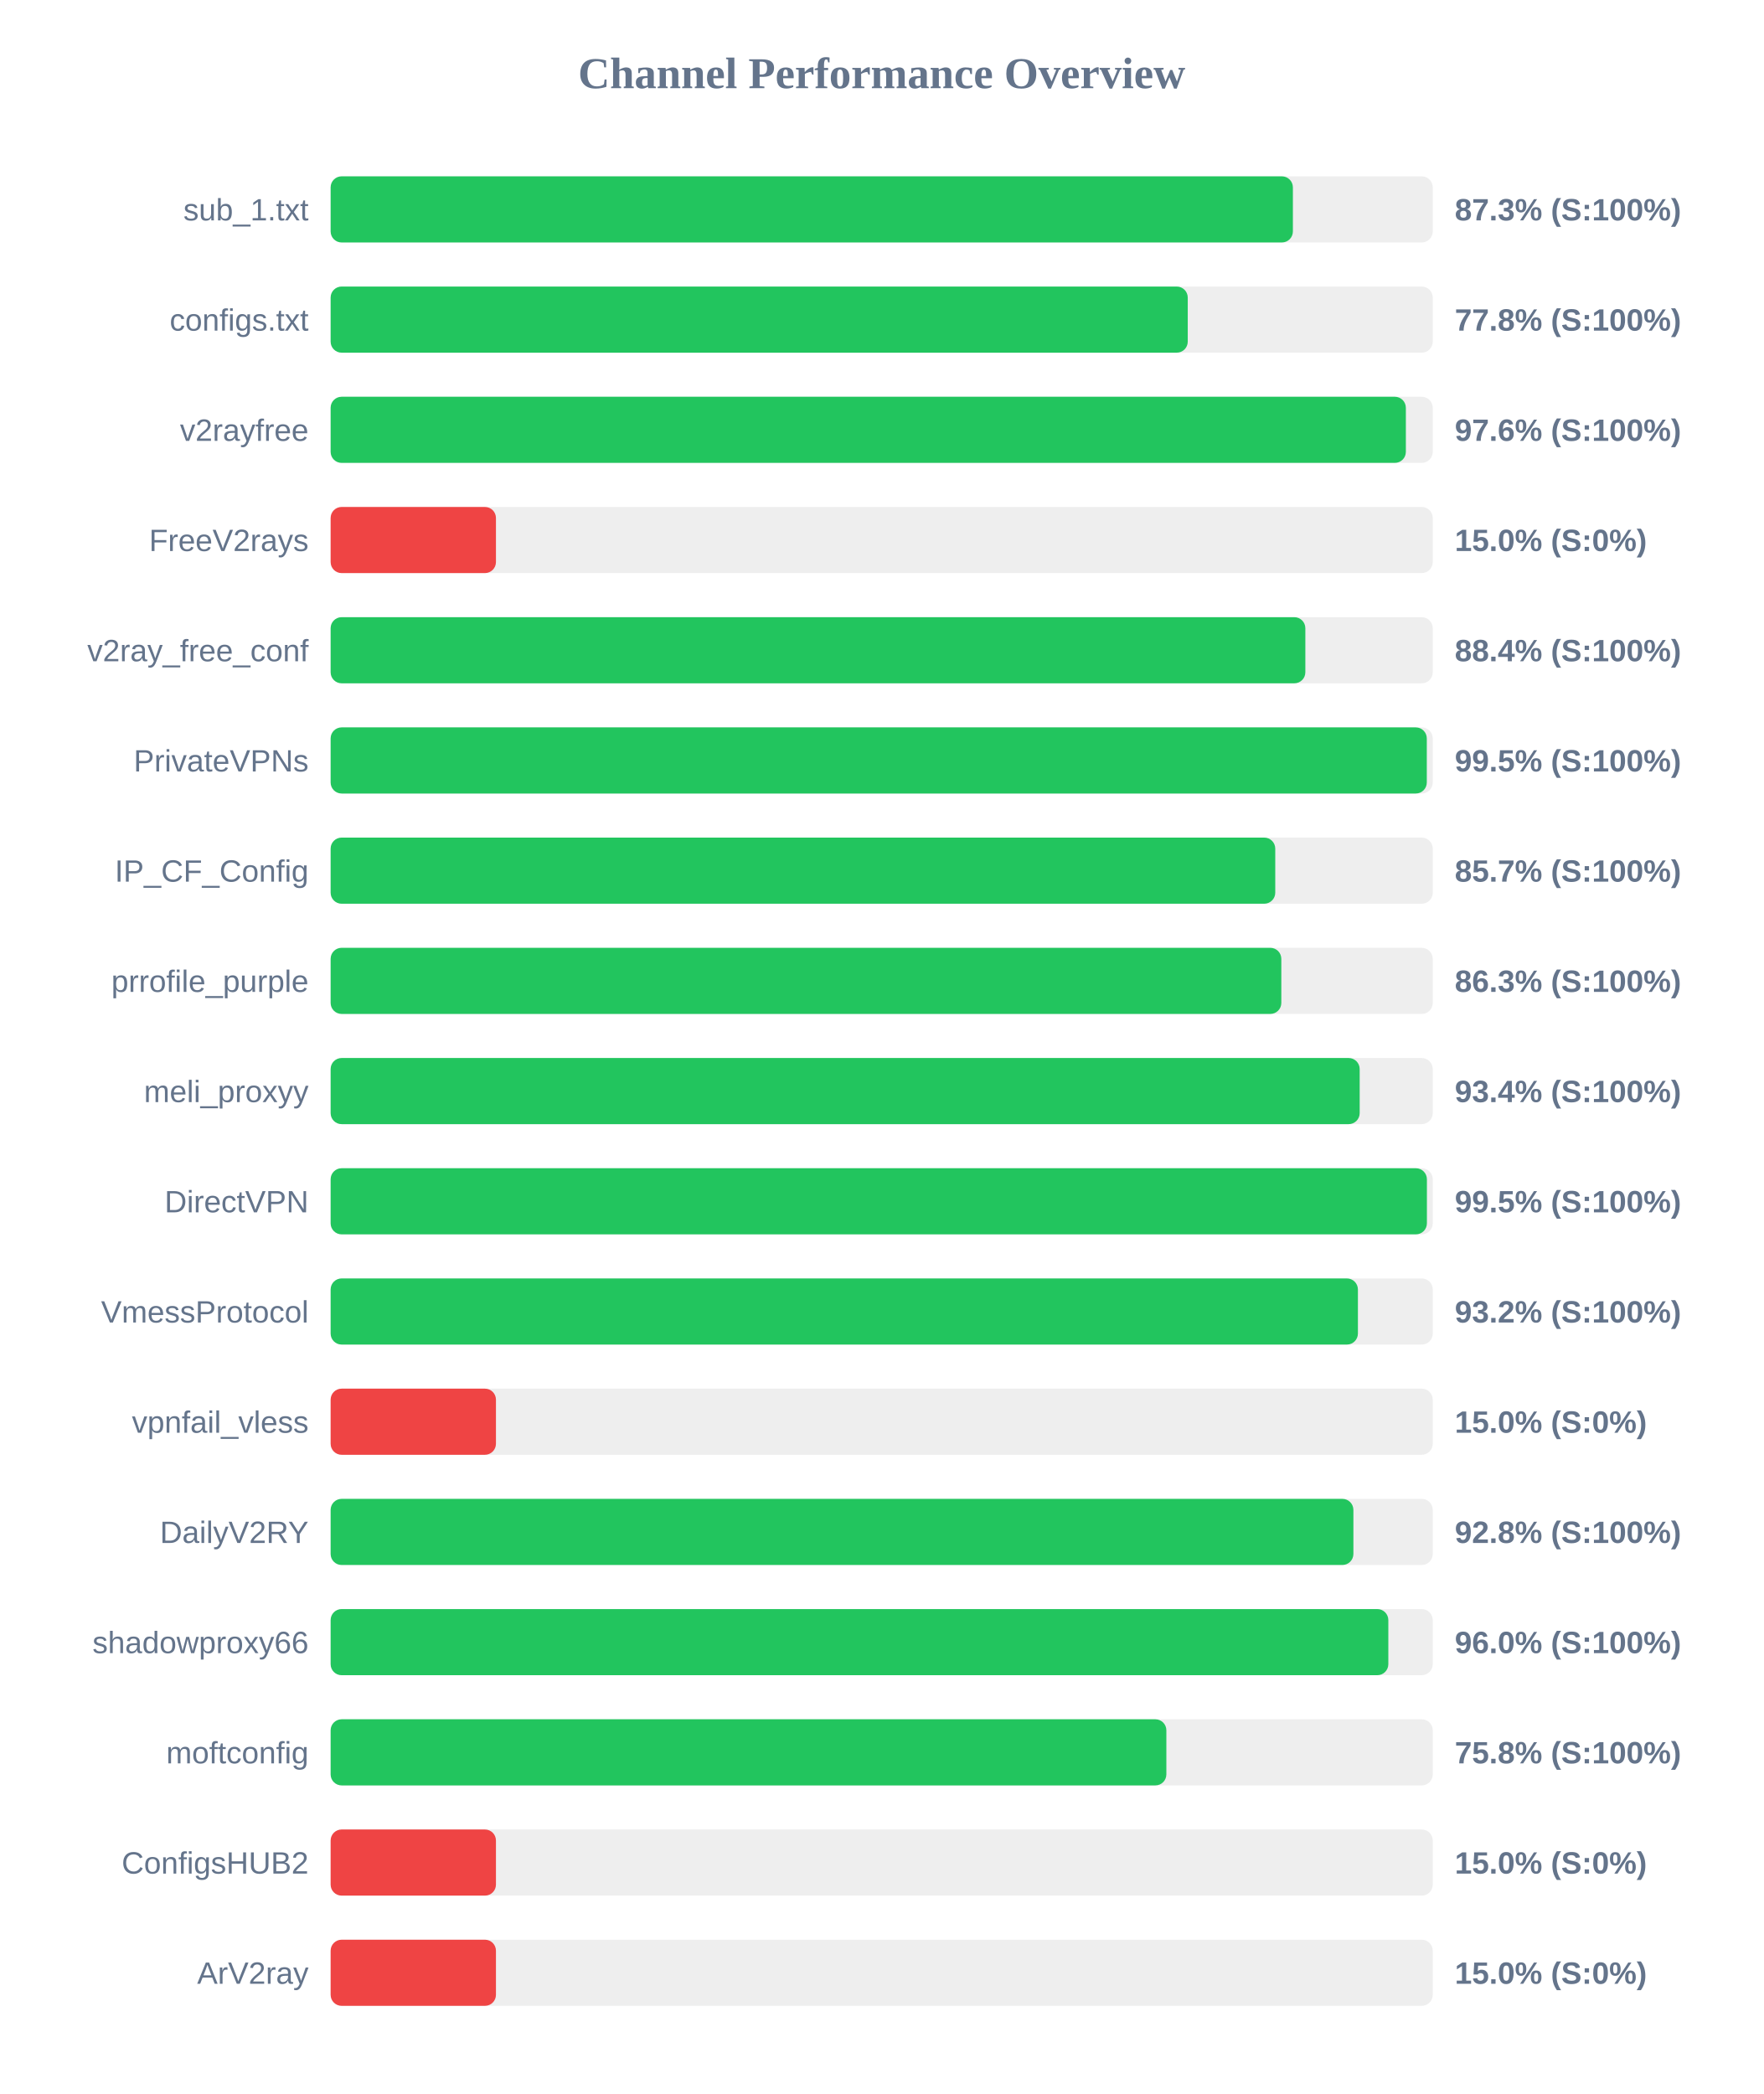
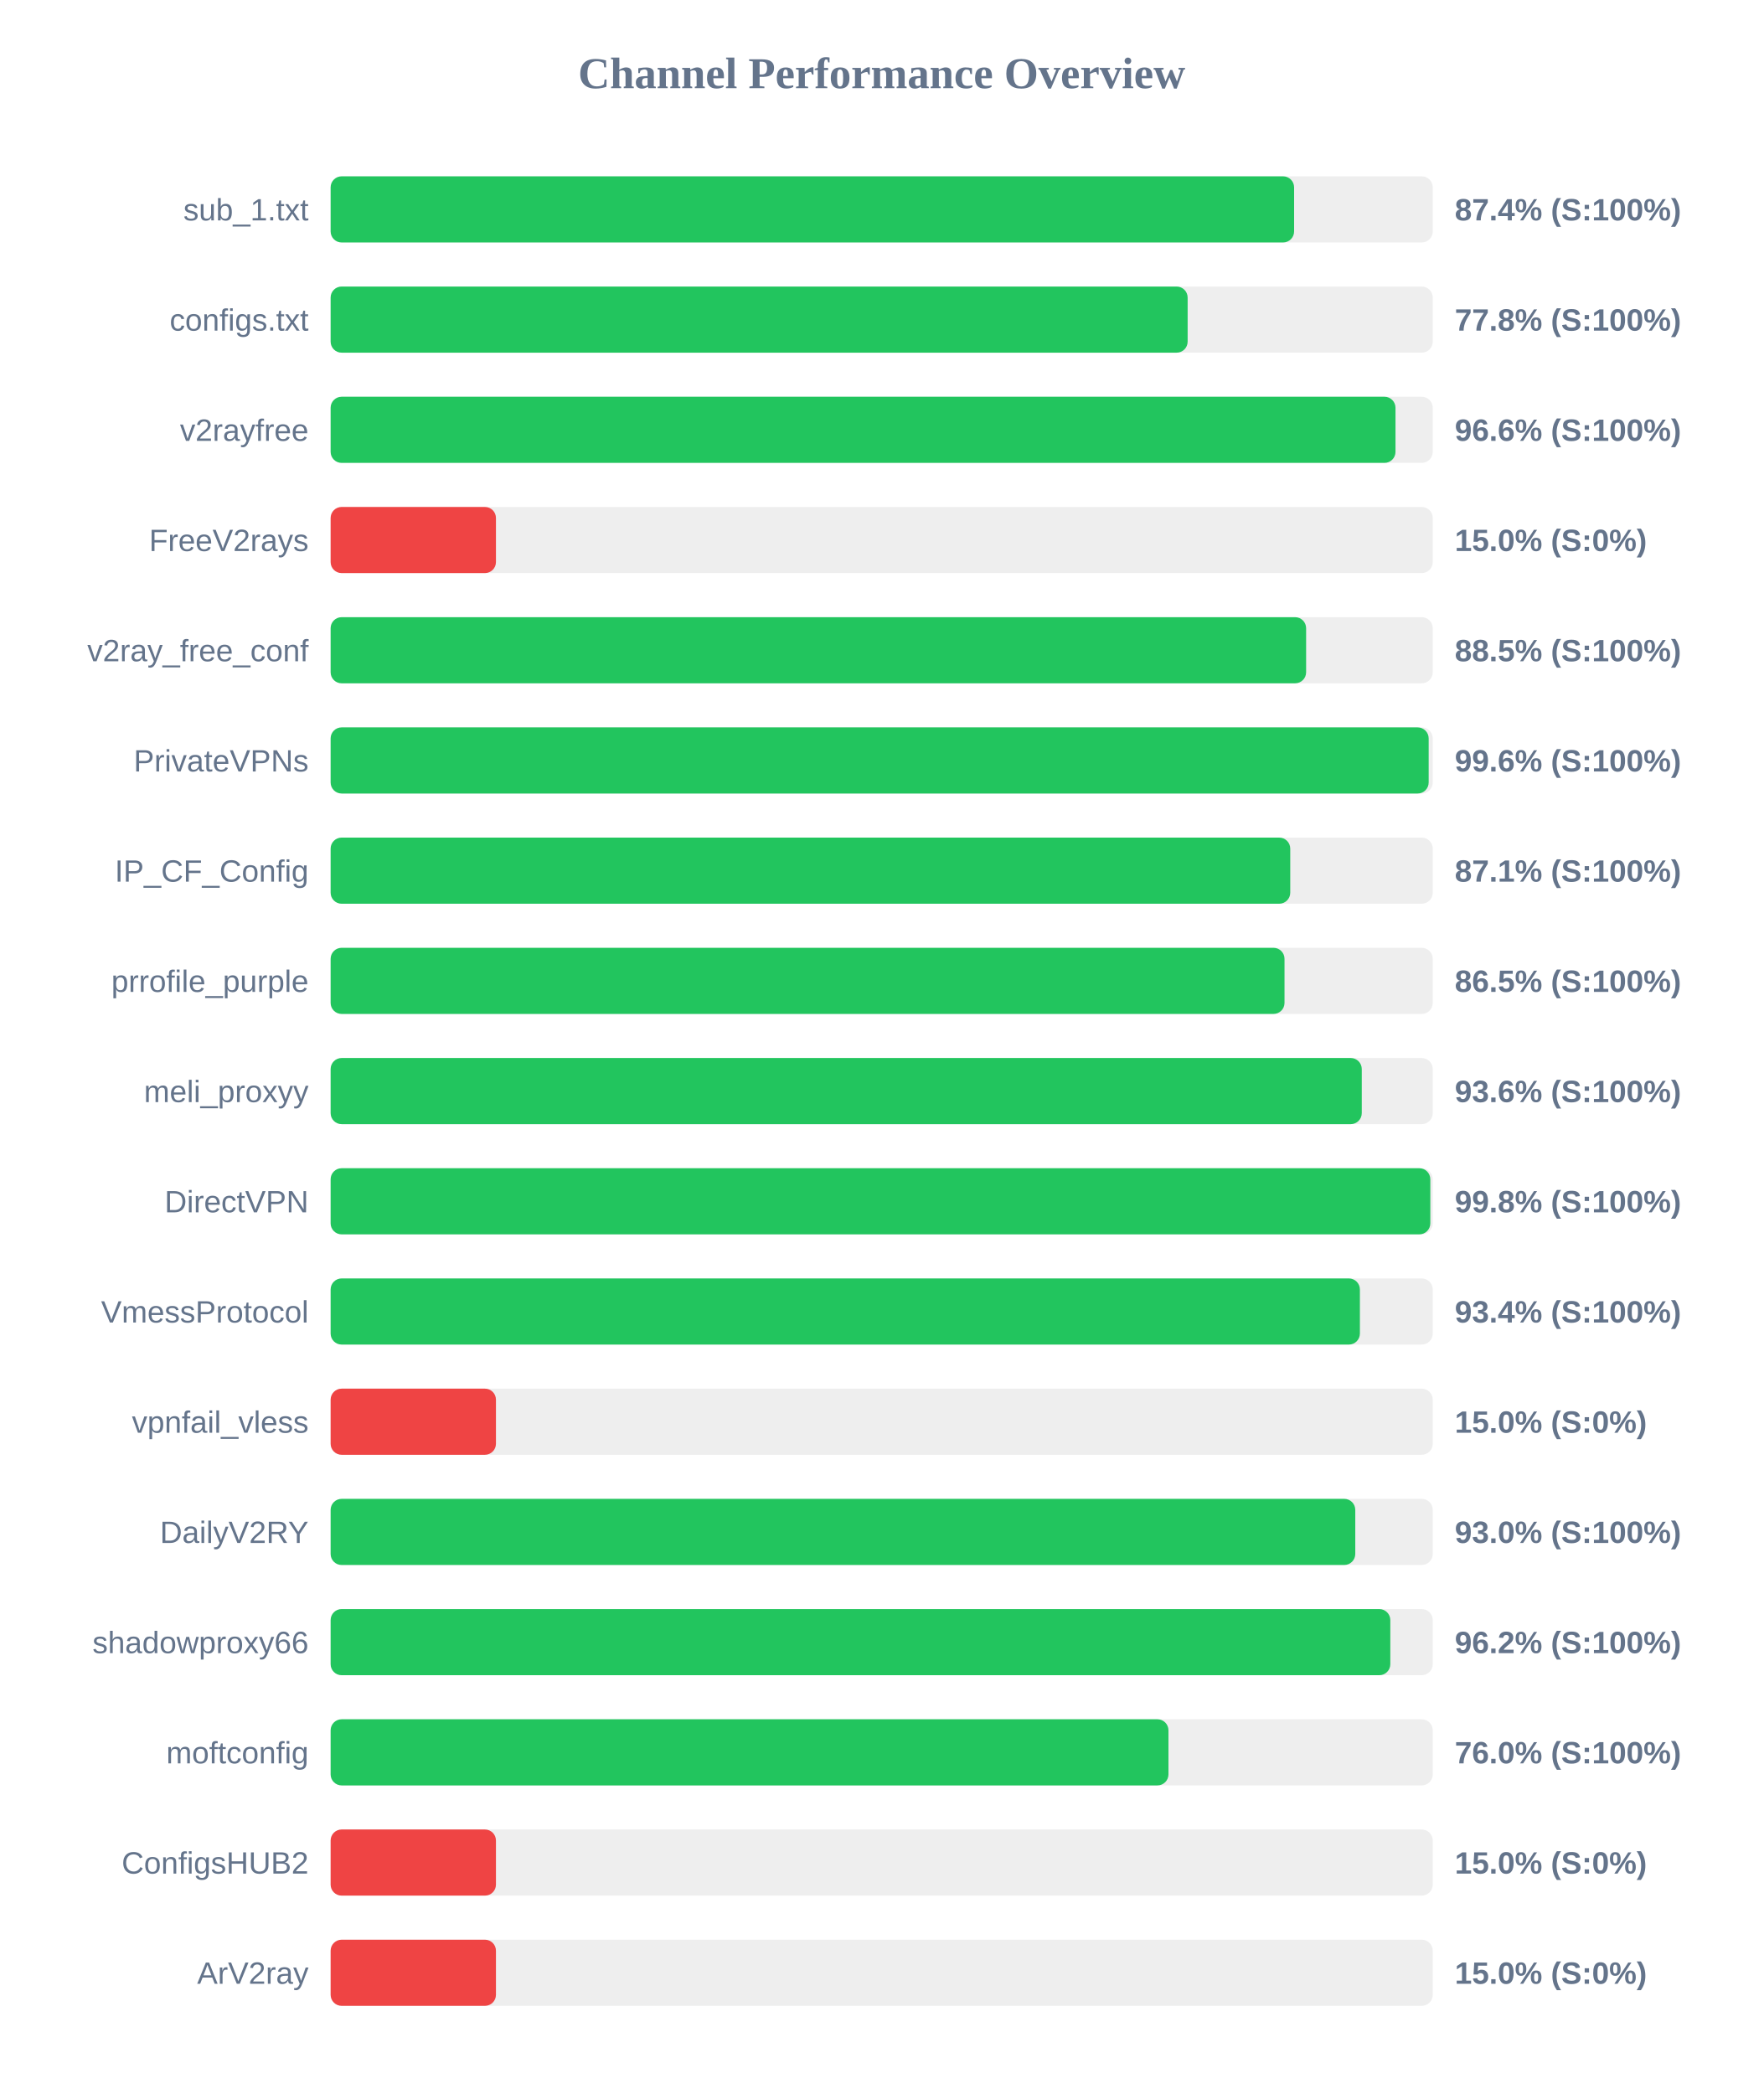
<svg xmlns="http://www.w3.org/2000/svg" width="800" height="950" version="1.1">
  <style>
        .row { font: 14px Arial; fill: #64748b; }
        .score { font: bold 14px Arial; fill: #64748b; }
    </style>
  <text x="400" y="40" text-anchor="middle" font-size="20px" font-weight="bold" fill="#64748b">Channel Performance Overview</text>
  <rect x="150" y="80" width="500" height="30" fill="#eee" rx="5" />
-   <rect x="150" y="80" width="436.55" height="30" fill="#22c55e" rx="5" />
+   <rect x="150" y="80" width="437.1" height="30" fill="#22c55e" rx="5" />
  <text x="140" y="100" text-anchor="end" class="row">sub_1.txt</text>
-   <text x="660" y="100" text-anchor="start" class="score">87.3% (S:100%)</text>
+   <text x="660" y="100" text-anchor="start" class="score">87.4% (S:100%)</text>
  <rect x="150" y="130" width="500" height="30" fill="#eee" rx="5" />
-   <rect x="150" y="130" width="388.85" height="30" fill="#22c55e" rx="5" />
+   <rect x="150" y="130" width="388.8" height="30" fill="#22c55e" rx="5" />
  <text x="140" y="150" text-anchor="end" class="row">configs.txt</text>
  <text x="660" y="150" text-anchor="start" class="score">77.8% (S:100%)</text>
  <rect x="150" y="180" width="500" height="30" fill="#eee" rx="5" />
-   <rect x="150" y="180" width="487.8" height="30" fill="#22c55e" rx="5" />
+   <rect x="150" y="180" width="483.1" height="30" fill="#22c55e" rx="5" />
  <text x="140" y="200" text-anchor="end" class="row">v2rayfree</text>
-   <text x="660" y="200" text-anchor="start" class="score">97.6% (S:100%)</text>
+   <text x="660" y="200" text-anchor="start" class="score">96.6% (S:100%)</text>
  <rect x="150" y="230" width="500" height="30" fill="#eee" rx="5" />
  <rect x="150" y="230" width="75.0" height="30" fill="#ef4444" rx="5" />
  <text x="140" y="250" text-anchor="end" class="row">FreeV2rays</text>
  <text x="660" y="250" text-anchor="start" class="score">15.0% (S:0%)</text>
  <rect x="150" y="280" width="500" height="30" fill="#eee" rx="5" />
-   <rect x="150" y="280" width="442.2" height="30" fill="#22c55e" rx="5" />
+   <rect x="150" y="280" width="442.55" height="30" fill="#22c55e" rx="5" />
  <text x="140" y="300" text-anchor="end" class="row">v2ray_free_conf</text>
-   <text x="660" y="300" text-anchor="start" class="score">88.4% (S:100%)</text>
+   <text x="660" y="300" text-anchor="start" class="score">88.5% (S:100%)</text>
  <rect x="150" y="330" width="500" height="30" fill="#eee" rx="5" />
-   <rect x="150" y="330" width="497.3" height="30" fill="#22c55e" rx="5" />
+   <rect x="150" y="330" width="498.15" height="30" fill="#22c55e" rx="5" />
  <text x="140" y="350" text-anchor="end" class="row">PrivateVPNs</text>
-   <text x="660" y="350" text-anchor="start" class="score">99.5% (S:100%)</text>
+   <text x="660" y="350" text-anchor="start" class="score">99.6% (S:100%)</text>
  <rect x="150" y="380" width="500" height="30" fill="#eee" rx="5" />
-   <rect x="150" y="380" width="428.55" height="30" fill="#22c55e" rx="5" />
+   <rect x="150" y="380" width="435.35" height="30" fill="#22c55e" rx="5" />
  <text x="140" y="400" text-anchor="end" class="row">IP_CF_Config</text>
-   <text x="660" y="400" text-anchor="start" class="score">85.7% (S:100%)</text>
+   <text x="660" y="400" text-anchor="start" class="score">87.1% (S:100%)</text>
  <rect x="150" y="430" width="500" height="30" fill="#eee" rx="5" />
-   <rect x="150" y="430" width="431.3" height="30" fill="#22c55e" rx="5" />
+   <rect x="150" y="430" width="432.75" height="30" fill="#22c55e" rx="5" />
  <text x="140" y="450" text-anchor="end" class="row">prrofile_purple</text>
-   <text x="660" y="450" text-anchor="start" class="score">86.3% (S:100%)</text>
+   <text x="660" y="450" text-anchor="start" class="score">86.5% (S:100%)</text>
  <rect x="150" y="480" width="500" height="30" fill="#eee" rx="5" />
-   <rect x="150" y="480" width="466.85" height="30" fill="#22c55e" rx="5" />
+   <rect x="150" y="480" width="467.8" height="30" fill="#22c55e" rx="5" />
  <text x="140" y="500" text-anchor="end" class="row">meli_proxyy</text>
-   <text x="660" y="500" text-anchor="start" class="score">93.4% (S:100%)</text>
+   <text x="660" y="500" text-anchor="start" class="score">93.6% (S:100%)</text>
  <rect x="150" y="530" width="500" height="30" fill="#eee" rx="5" />
-   <rect x="150" y="530" width="497.35" height="30" fill="#22c55e" rx="5" />
+   <rect x="150" y="530" width="498.9" height="30" fill="#22c55e" rx="5" />
  <text x="140" y="550" text-anchor="end" class="row">DirectVPN</text>
-   <text x="660" y="550" text-anchor="start" class="score">99.5% (S:100%)</text>
+   <text x="660" y="550" text-anchor="start" class="score">99.8% (S:100%)</text>
  <rect x="150" y="580" width="500" height="30" fill="#eee" rx="5" />
-   <rect x="150" y="580" width="466.05" height="30" fill="#22c55e" rx="5" />
+   <rect x="150" y="580" width="466.95" height="30" fill="#22c55e" rx="5" />
  <text x="140" y="600" text-anchor="end" class="row">VmessProtocol</text>
-   <text x="660" y="600" text-anchor="start" class="score">93.2% (S:100%)</text>
+   <text x="660" y="600" text-anchor="start" class="score">93.4% (S:100%)</text>
  <rect x="150" y="630" width="500" height="30" fill="#eee" rx="5" />
  <rect x="150" y="630" width="75.0" height="30" fill="#ef4444" rx="5" />
  <text x="140" y="650" text-anchor="end" class="row">vpnfail_vless</text>
  <text x="660" y="650" text-anchor="start" class="score">15.0% (S:0%)</text>
  <rect x="150" y="680" width="500" height="30" fill="#eee" rx="5" />
-   <rect x="150" y="680" width="464.0" height="30" fill="#22c55e" rx="5" />
+   <rect x="150" y="680" width="464.85" height="30" fill="#22c55e" rx="5" />
  <text x="140" y="700" text-anchor="end" class="row">DailyV2RY</text>
-   <text x="660" y="700" text-anchor="start" class="score">92.8% (S:100%)</text>
+   <text x="660" y="700" text-anchor="start" class="score">93.0% (S:100%)</text>
  <rect x="150" y="730" width="500" height="30" fill="#eee" rx="5" />
-   <rect x="150" y="730" width="479.85" height="30" fill="#22c55e" rx="5" />
+   <rect x="150" y="730" width="480.75" height="30" fill="#22c55e" rx="5" />
  <text x="140" y="750" text-anchor="end" class="row">shadowproxy66</text>
-   <text x="660" y="750" text-anchor="start" class="score">96.0% (S:100%)</text>
+   <text x="660" y="750" text-anchor="start" class="score">96.2% (S:100%)</text>
  <rect x="150" y="780" width="500" height="30" fill="#eee" rx="5" />
-   <rect x="150" y="780" width="379.15" height="30" fill="#22c55e" rx="5" />
+   <rect x="150" y="780" width="380.1" height="30" fill="#22c55e" rx="5" />
  <text x="140" y="800" text-anchor="end" class="row">moftconfig</text>
-   <text x="660" y="800" text-anchor="start" class="score">75.8% (S:100%)</text>
+   <text x="660" y="800" text-anchor="start" class="score">76.0% (S:100%)</text>
  <rect x="150" y="830" width="500" height="30" fill="#eee" rx="5" />
  <rect x="150" y="830" width="75.0" height="30" fill="#ef4444" rx="5" />
  <text x="140" y="850" text-anchor="end" class="row">ConfigsHUB2</text>
  <text x="660" y="850" text-anchor="start" class="score">15.0% (S:0%)</text>
  <rect x="150" y="880" width="500" height="30" fill="#eee" rx="5" />
  <rect x="150" y="880" width="75.0" height="30" fill="#ef4444" rx="5" />
  <text x="140" y="900" text-anchor="end" class="row">ArV2ray</text>
  <text x="660" y="900" text-anchor="start" class="score">15.0% (S:0%)</text>
</svg>
